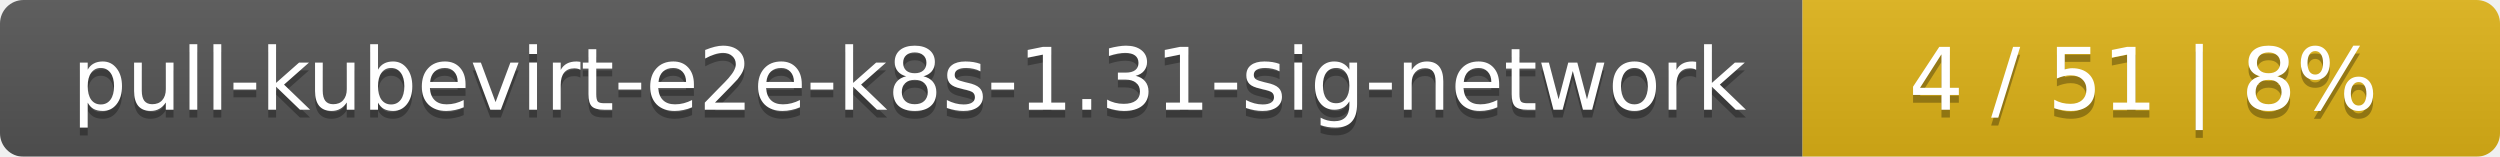
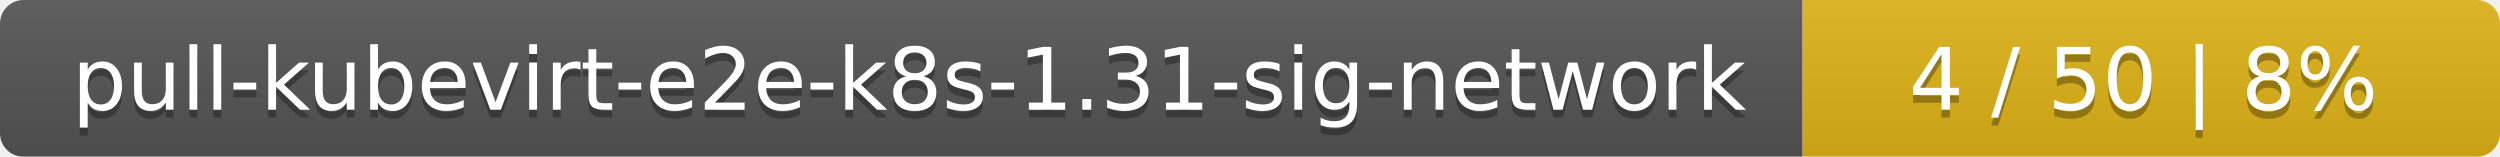
<svg xmlns="http://www.w3.org/2000/svg" width="319" height="20">
  <linearGradient id="smooth" x2="0" y2="100%">
    <stop offset="0" stop-color="#bbb" stop-opacity=".1" />
    <stop offset="1" stop-opacity=".1" />
  </linearGradient>
  <mask id="round">
    <rect width="319" height="20" rx="3" fill="#fff" />
  </mask>
  <g mask="url(#round)">
    <rect width="230" height="20" fill="#555" />
    <rect x="230" width="89" height="20" fill="#dfb317" />
    <rect width="319" height="20" fill="url(#smooth)" />
  </g>
  <g fill="#fff" text-anchor="middle" font-family="DejaVu Sans,Verdana,Geneva,sans-serif" font-size="11">
    <text x="116" y="15" fill="#010101" fill-opacity=".3">pull-kubevirt-e2e-k8s-1.31-sig-network</text>
    <text x="116" y="14">pull-kubevirt-e2e-k8s-1.31-sig-network</text>
-     <text x="273.5" y="15" fill="#010101" fill-opacity=".3">4 / 51    |    8%</text>
-     <text x="273.5" y="14">4 / 51    |    8%</text>
+     <text x="273.5" y="15" fill="#010101" fill-opacity=".3">4 / 50    |    8%</text>
+     <text x="273.5" y="14">4 / 50    |    8%</text>
  </g>
</svg>
